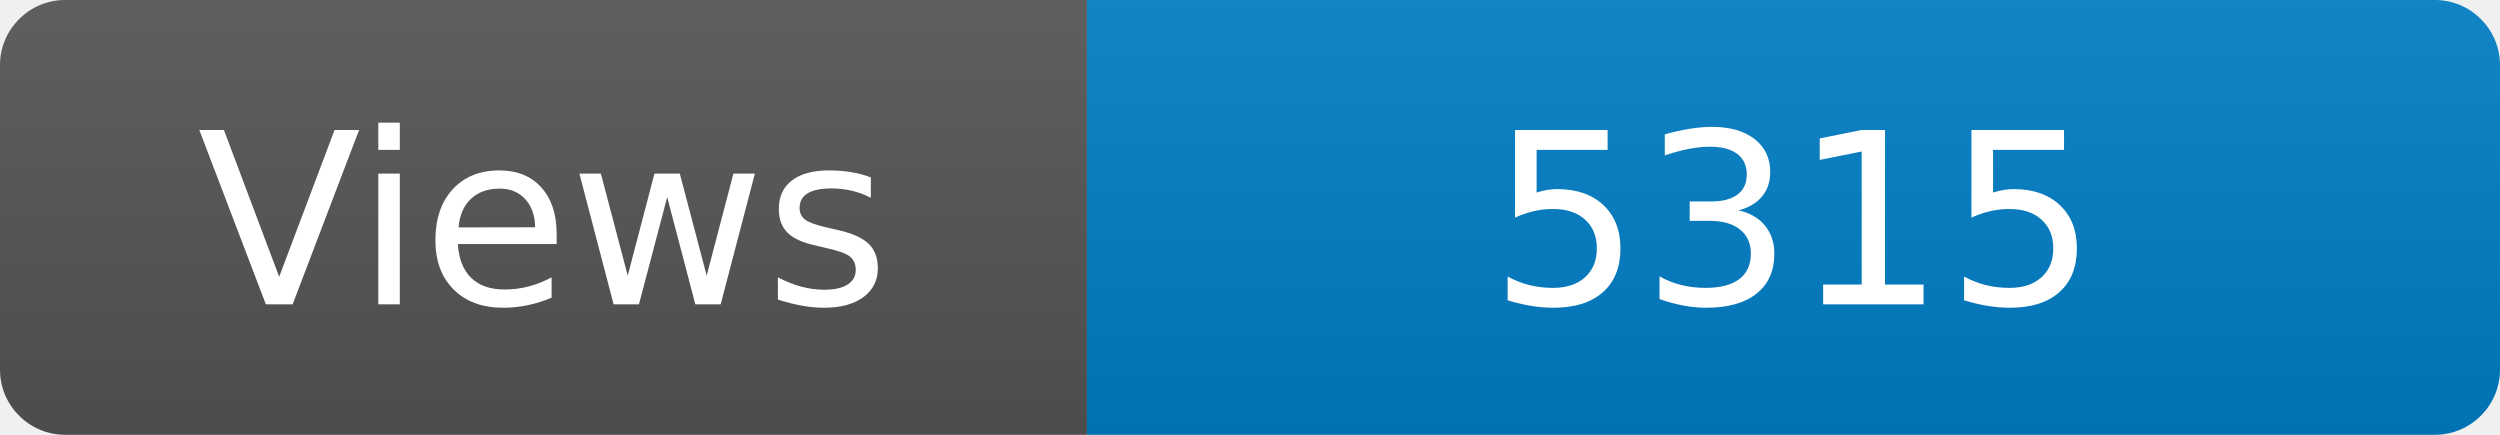
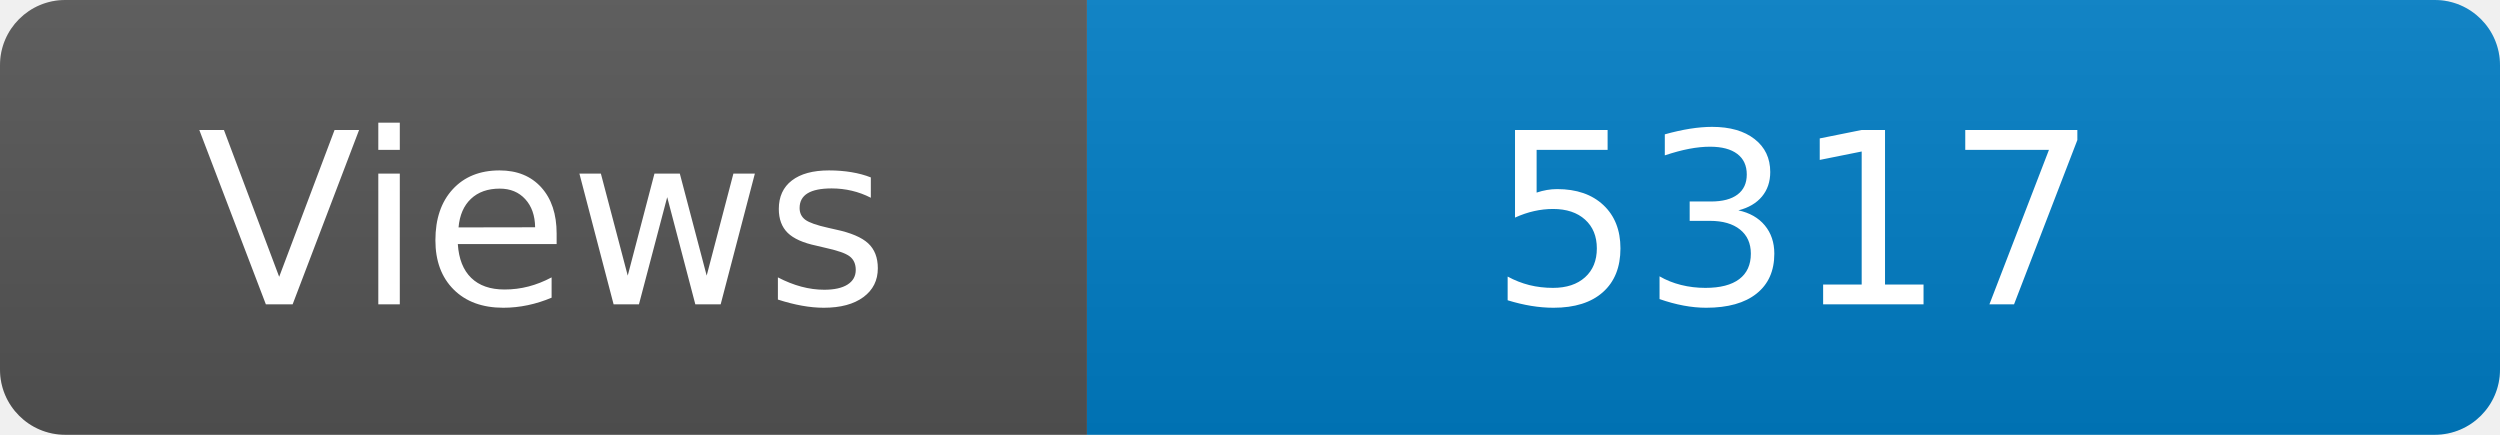
<svg xmlns="http://www.w3.org/2000/svg" width="115" height="20" role="img" aria-label="Maintained?: yes">
  <linearGradient id="s" x2="0" y2="100%">
    <stop offset="0" stop-color="#bbb" stop-opacity=".1" />
    <stop offset="1" stop-opacity=".1" />
  </linearGradient>
  <clipPath id="r">
    <rect width="115" height="20" rx="3" fill="#fff" />
  </clipPath>
  <g clip-path="url(#r)">
    <rect width="50" height="20" fill="#555" />
    <rect x="50" width="160" height="20" fill="#007ec6" />
    <rect width="115" height="20" fill="url(#s)" />
  </g>
  <g fill="#fff" text-anchor="middle" font-family="Verdana,Geneva,DejaVu Sans,sans-serif" font-size="110">
    <text x="250" y="140" transform="scale(.1)" fill="#fff">Views</text>
-     <text x="825" y="140" transform="scale(.1)" fill="#fff">5315</text>
+     <text x="825" y="140" transform="scale(.1)" fill="#fff">5317</text>
  </g>
</svg>
